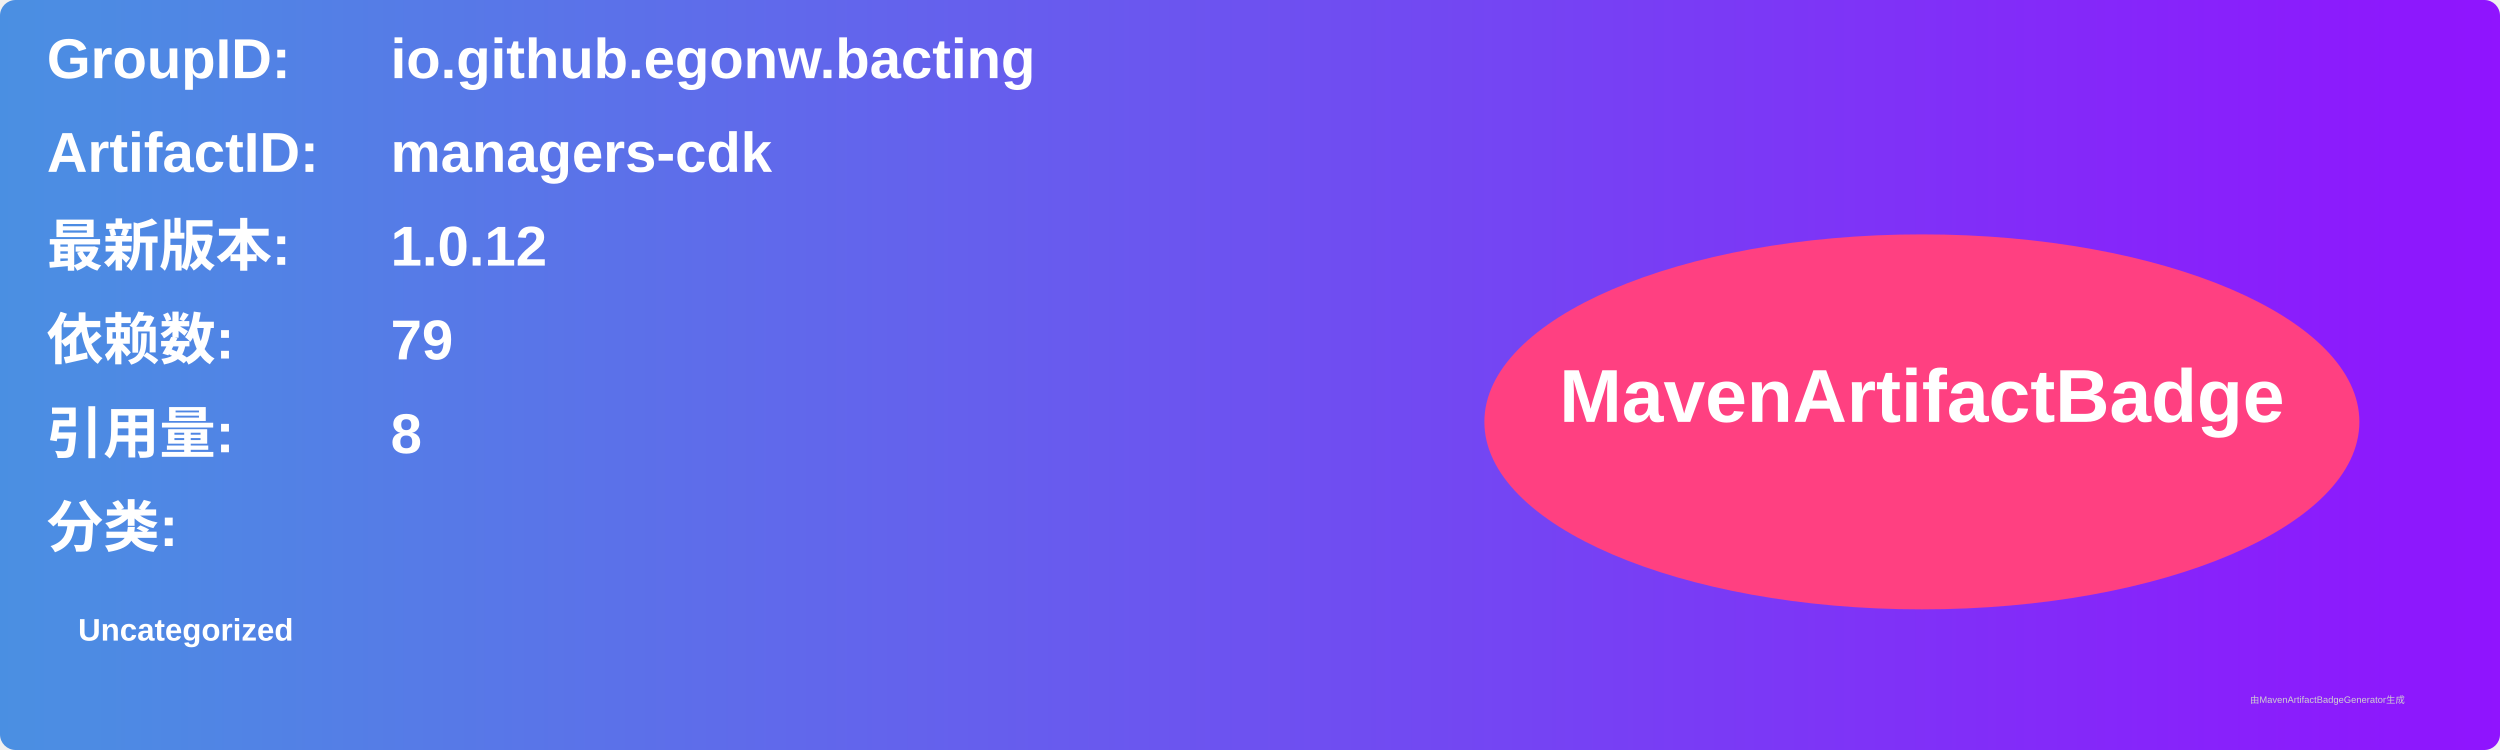
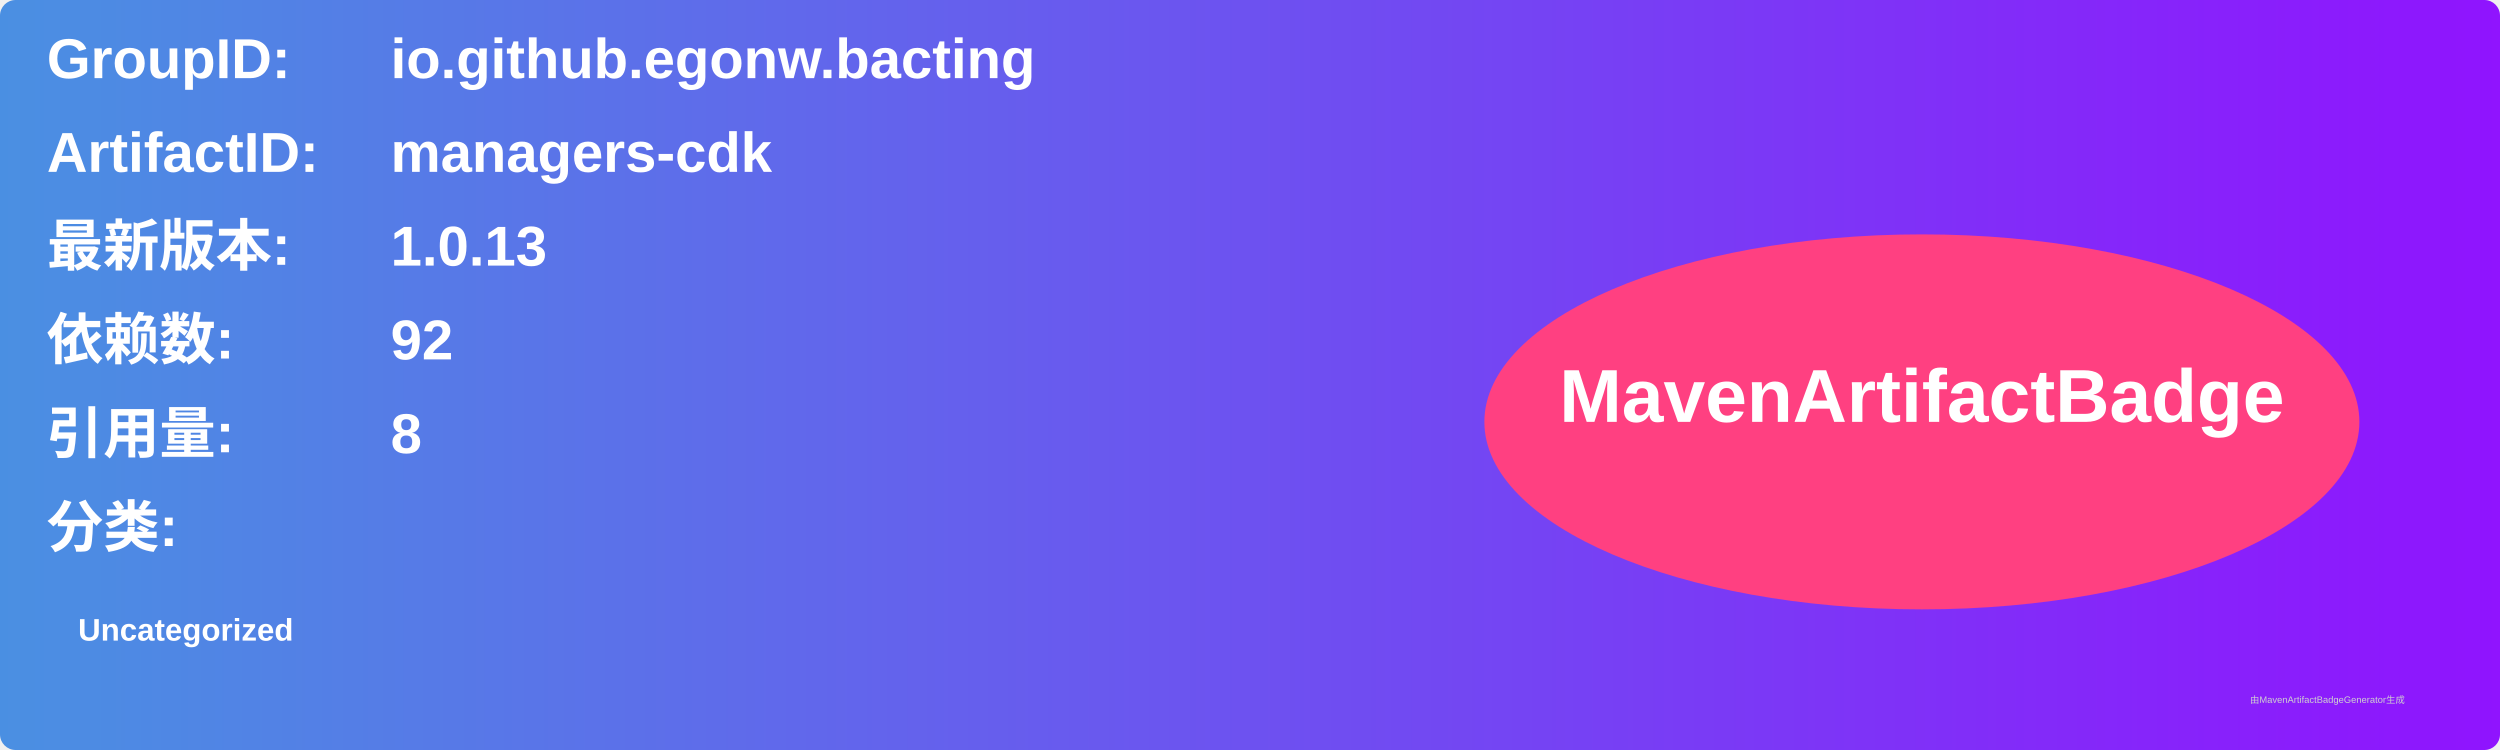
<svg xmlns="http://www.w3.org/2000/svg" width="800" height="240" viewBox="0 0 800 240">
  <linearGradient id="grad" x1="0%" y1="0%" x2="100%" y2="0%">
    <stop offset="0%" stop-color="#4a90e2" />
    <stop offset="100%" stop-color="#9013fe" />
  </linearGradient>
  <rect width="100%" height="100%" rx="5" ry="5" fill="url(#grad)" />
  <g transform="translate(15, 15)">
    <text x="0" y="10" font-family="Arial" font-size="18" fill="white" font-weight="bold" width="260">GroupID:</text>
    <text x="110" y="10" font-family="Arial" font-size="18" fill="white" font-weight="bold" width="460">io.github.egonw.bacting</text>
    <text x="0" y="40" font-family="Arial" font-size="18" fill="white" font-weight="bold" width="260">ArtifactID:</text>
    <text x="110" y="40" font-family="Arial" font-size="18" fill="white" font-weight="bold" width="460">managers-cdk</text>
    <text x="0" y="70" font-family="Arial" font-size="18" fill="white" font-weight="bold">最新版本:</text>
    <text x="110" y="70" font-family="Arial" font-size="18" fill="white" font-weight="bold">
-       <tspan font-weight="bold">1.0.12</tspan>
+       <tspan font-weight="bold">1.0.13</tspan>
    </text>
    <text x="0" y="100" font-family="Arial" font-size="18" fill="white" font-weight="bold">依赖数: </text>
    <text x="110" y="100" font-family="Arial" font-size="18" fill="white">
-       <tspan font-weight="bold">79</tspan>
+       <tspan font-weight="bold">92</tspan>
    </text>
    <text x="0" y="130" font-family="Arial" font-size="18" fill="white" font-weight="bold">引用量: </text>
    <text x="110" y="130" font-family="Arial" font-size="18" fill="white">
      <tspan font-weight="bold">8</tspan>
    </text>
    <text x="0" y="160" font-family="Arial" font-size="18" fill="white" font-weight="bold">分类:</text>
    <text x="10" y="190" font-family="Arial" font-size="10" fill="white">
      <tspan font-weight="bold">Uncategorized</tspan>
    </text>
    <ellipse cx="600" cy="120" rx="140" ry="60" fill="#ff4081" />
    <text x="600" y="120" text-anchor="middle" font-family="Arial" font-size="24" fill="white" font-weight="bold">MavenArtifactBadge</text>
  </g>
  <text x="720" y="225" font-family="Arial" font-size="3" fill="#d0d0d0">由MavenArtifactBadgeGenerator生成</text>
</svg>
